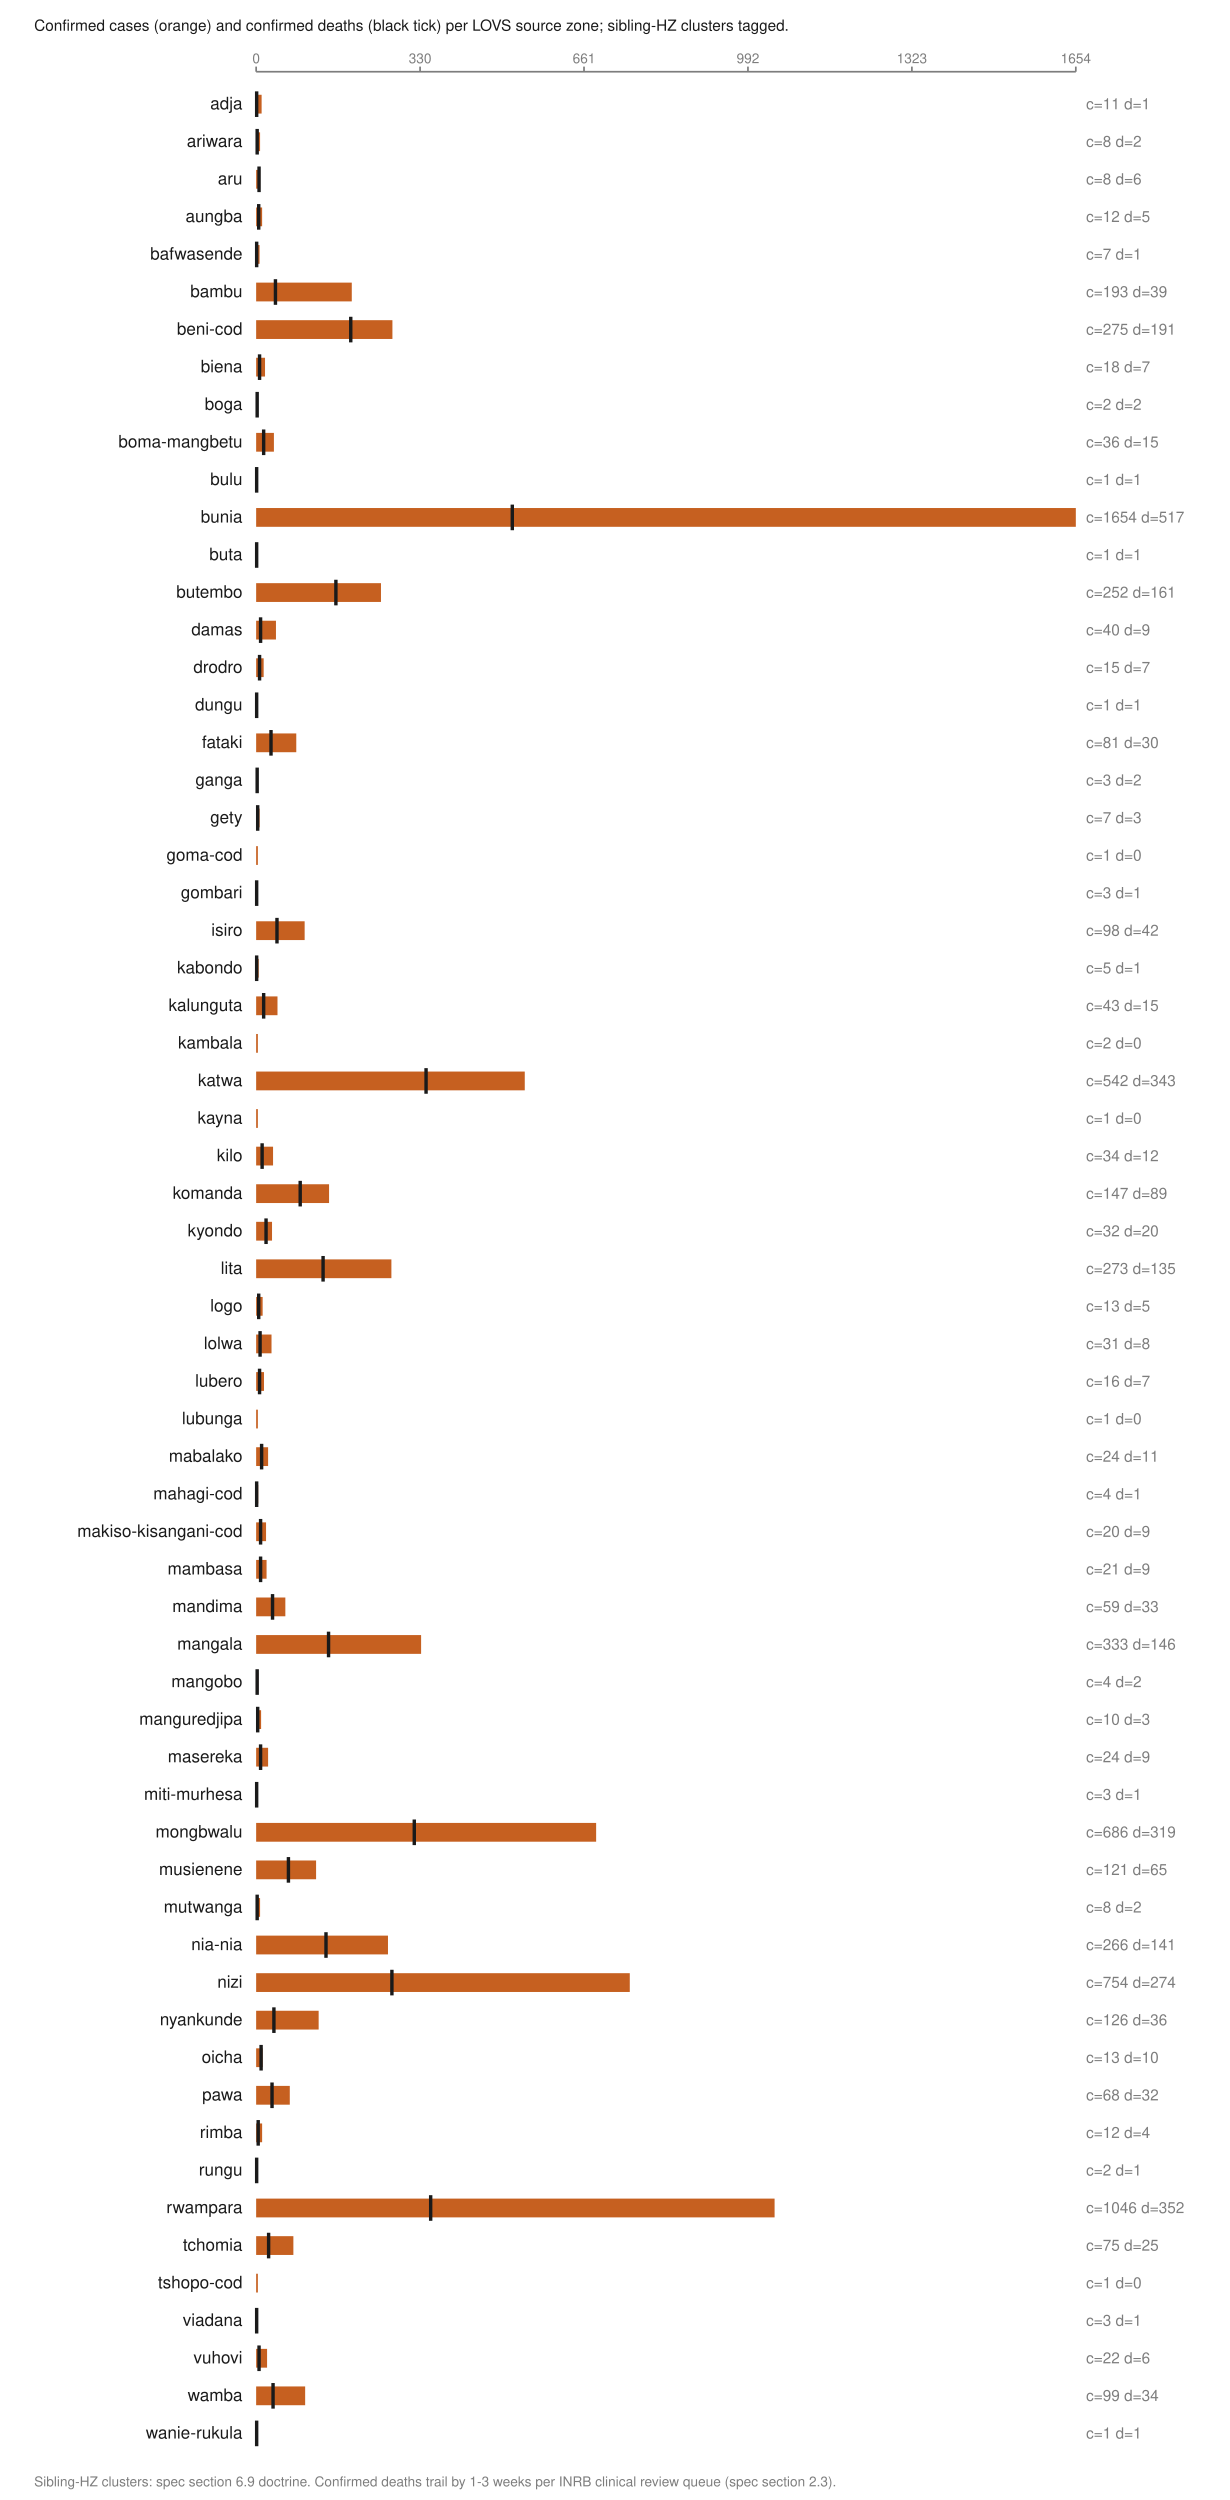
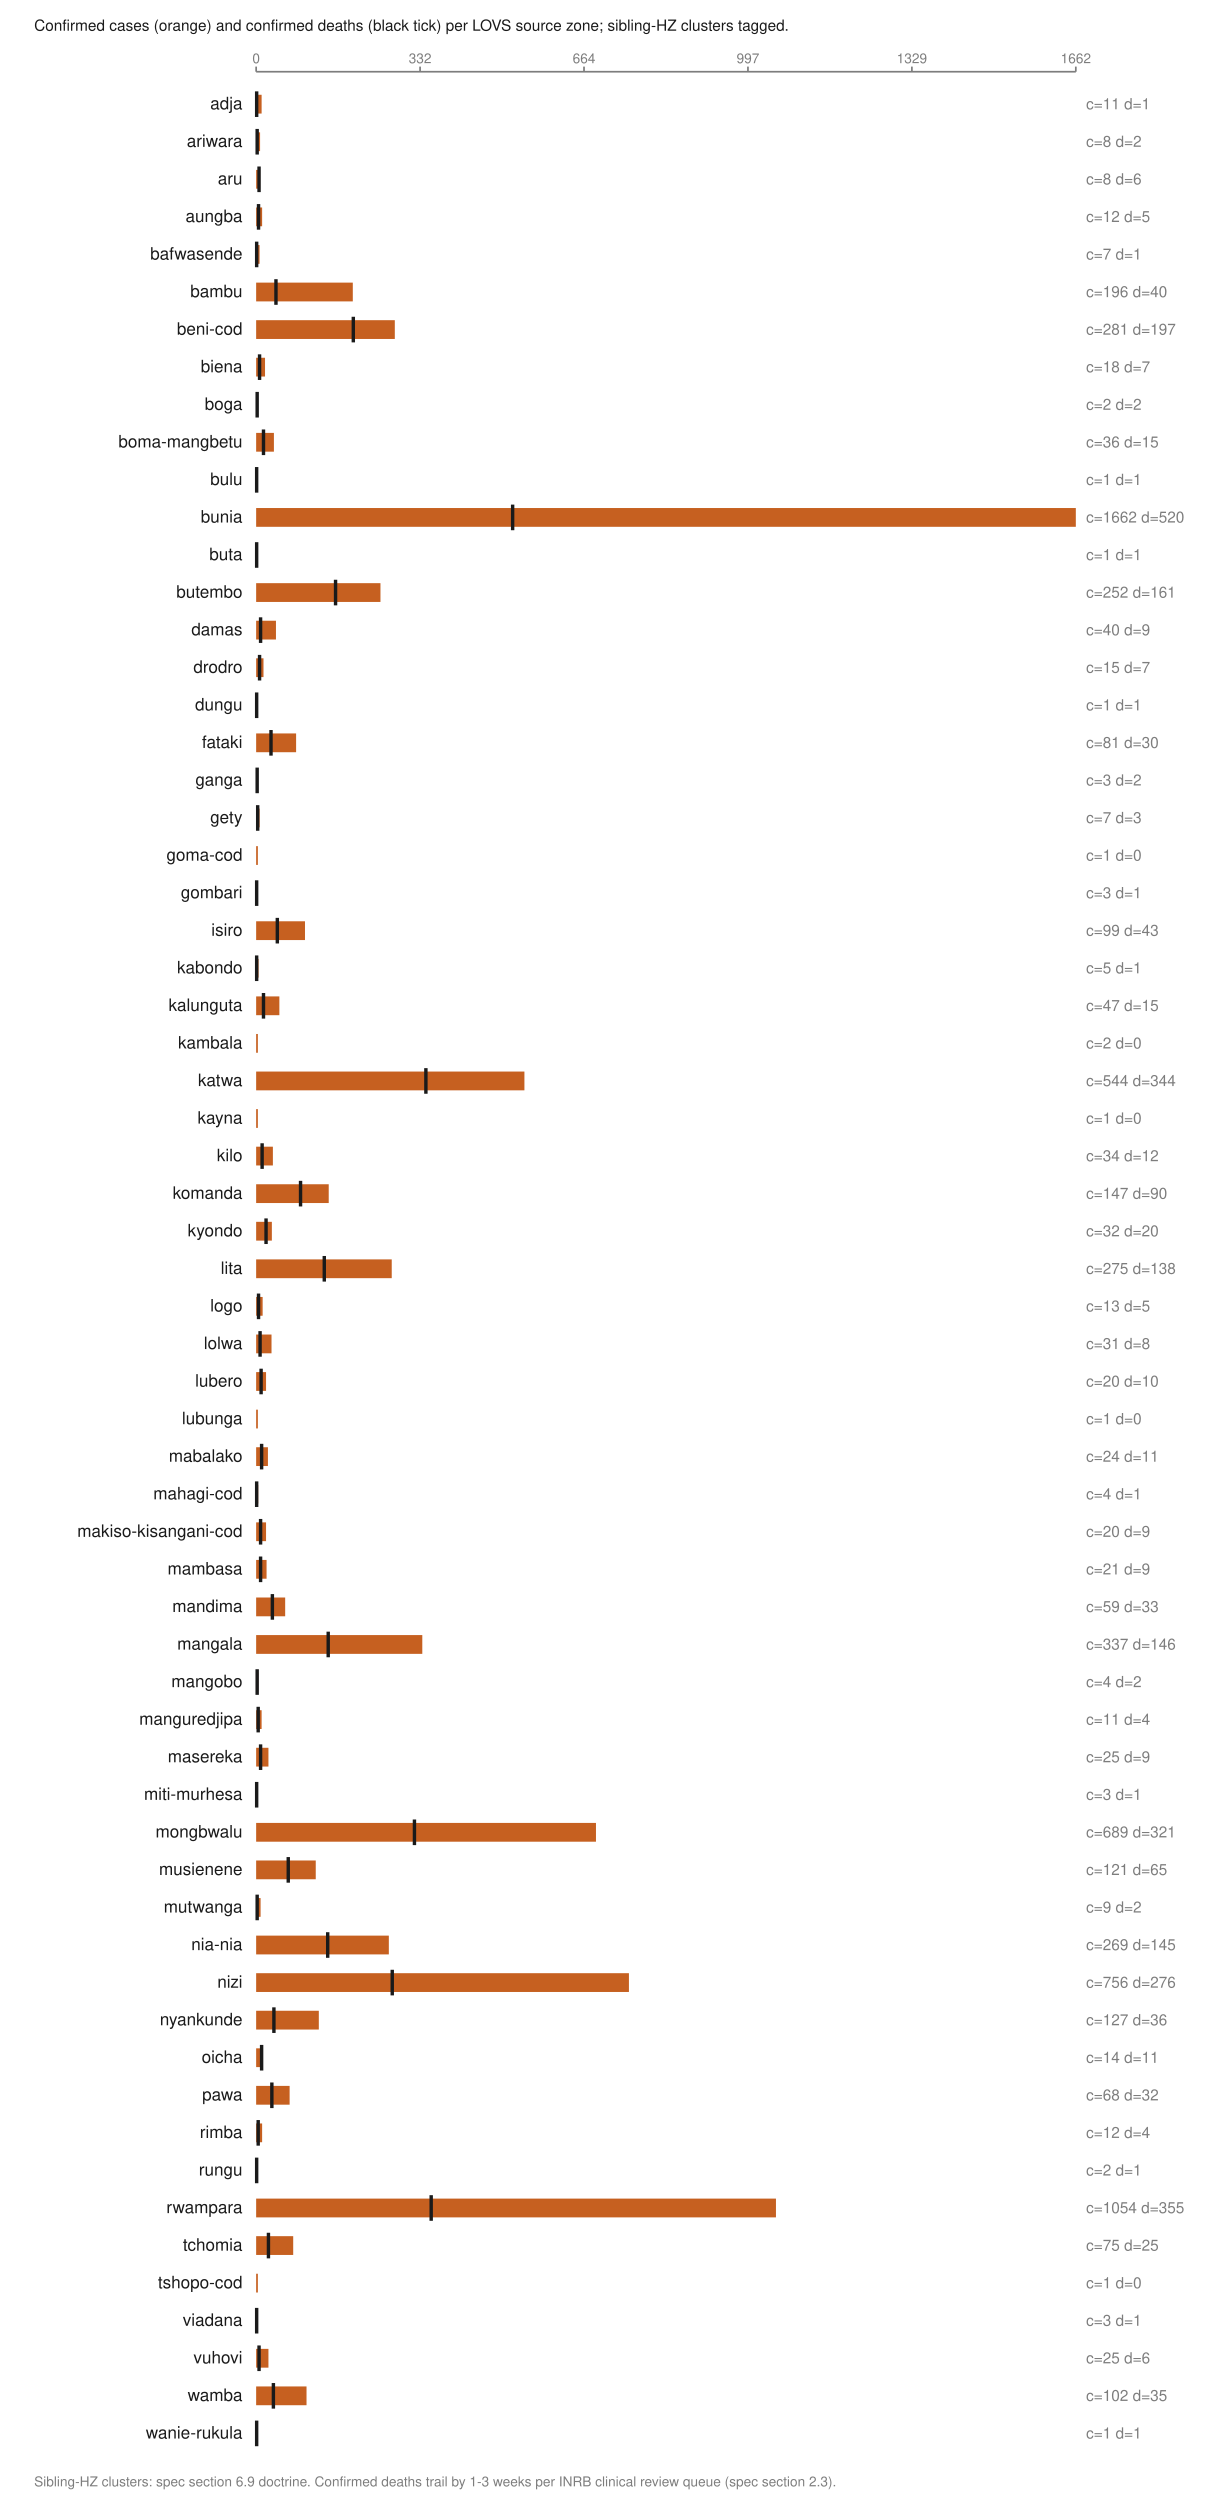
<svg xmlns="http://www.w3.org/2000/svg" viewBox="0 0 720 1464" width="720" height="1464" role="img" aria-labelledby="t">
  <text x="20.0" y="18.0" font-family="Helvetica,Arial,sans-serif" font-size="9" fill="#1a1a1a" font-weight="normal" text-anchor="start">Confirmed cases (orange) and confirmed deaths (black tick) per LOVS source zone; sibling-HZ clusters tagged.</text>
  <line x1="150.0" y1="42.0" x2="630.0" y2="42.0" stroke="#7d7d7d" stroke-width="1" />
  <line x1="150.0" y1="39.0" x2="150.0" y2="42.0" stroke="#7d7d7d" stroke-width="1" />
  <text x="150.0" y="37.0" font-family="Helvetica,Arial,sans-serif" font-size="8" fill="#7d7d7d" font-weight="normal" text-anchor="middle">0</text>
  <line x1="246.0" y1="39.0" x2="246.0" y2="42.0" stroke="#7d7d7d" stroke-width="1" />
-   <text x="246.0" y="37.0" font-family="Helvetica,Arial,sans-serif" font-size="8" fill="#7d7d7d" font-weight="normal" text-anchor="middle">330</text>
+   <text x="246.0" y="37.0" font-family="Helvetica,Arial,sans-serif" font-size="8" fill="#7d7d7d" font-weight="normal" text-anchor="middle">332</text>
  <line x1="342.0" y1="39.0" x2="342.0" y2="42.0" stroke="#7d7d7d" stroke-width="1" />
-   <text x="342.0" y="37.0" font-family="Helvetica,Arial,sans-serif" font-size="8" fill="#7d7d7d" font-weight="normal" text-anchor="middle">661</text>
+   <text x="342.0" y="37.0" font-family="Helvetica,Arial,sans-serif" font-size="8" fill="#7d7d7d" font-weight="normal" text-anchor="middle">664</text>
  <line x1="438.0" y1="39.0" x2="438.0" y2="42.0" stroke="#7d7d7d" stroke-width="1" />
-   <text x="438.0" y="37.0" font-family="Helvetica,Arial,sans-serif" font-size="8" fill="#7d7d7d" font-weight="normal" text-anchor="middle">992</text>
+   <text x="438.0" y="37.0" font-family="Helvetica,Arial,sans-serif" font-size="8" fill="#7d7d7d" font-weight="normal" text-anchor="middle">997</text>
  <line x1="534.0" y1="39.0" x2="534.0" y2="42.0" stroke="#7d7d7d" stroke-width="1" />
-   <text x="534.0" y="37.0" font-family="Helvetica,Arial,sans-serif" font-size="8" fill="#7d7d7d" font-weight="normal" text-anchor="middle">1323</text>
+   <text x="534.0" y="37.0" font-family="Helvetica,Arial,sans-serif" font-size="8" fill="#7d7d7d" font-weight="normal" text-anchor="middle">1329</text>
  <line x1="630.0" y1="39.0" x2="630.0" y2="42.0" stroke="#7d7d7d" stroke-width="1" />
-   <text x="630.0" y="37.0" font-family="Helvetica,Arial,sans-serif" font-size="8" fill="#7d7d7d" font-weight="normal" text-anchor="middle">1654</text>
+   <text x="630.0" y="37.0" font-family="Helvetica,Arial,sans-serif" font-size="8" fill="#7d7d7d" font-weight="normal" text-anchor="middle">1662</text>
  <text x="142.0" y="64.0" font-family="Helvetica,Arial,sans-serif" font-size="10" fill="#1a1a1a" font-weight="normal" text-anchor="end">adja</text>
  <rect x="150.0" y="55.5" width="3.2" height="11.0" fill="#c66020" />
  <line x1="150.3" y1="53.5" x2="150.3" y2="68.5" stroke="#1a1a1a" stroke-width="2" />
  <text x="636.0" y="64.0" font-family="Helvetica,Arial,sans-serif" font-size="9" fill="#7d7d7d" font-weight="normal" text-anchor="start">c=11 d=1</text>
  <text x="142.0" y="86.0" font-family="Helvetica,Arial,sans-serif" font-size="10" fill="#1a1a1a" font-weight="normal" text-anchor="end">ariwara</text>
  <rect x="150.0" y="77.5" width="2.3" height="11.0" fill="#c66020" />
  <line x1="150.6" y1="75.5" x2="150.6" y2="90.5" stroke="#1a1a1a" stroke-width="2" />
  <text x="636.0" y="86.0" font-family="Helvetica,Arial,sans-serif" font-size="9" fill="#7d7d7d" font-weight="normal" text-anchor="start">c=8 d=2</text>
  <text x="142.0" y="108.0" font-family="Helvetica,Arial,sans-serif" font-size="10" fill="#1a1a1a" font-weight="normal" text-anchor="end">aru</text>
  <rect x="150.0" y="99.5" width="2.3" height="11.0" fill="#c66020" />
  <line x1="151.7" y1="97.5" x2="151.7" y2="112.5" stroke="#1a1a1a" stroke-width="2" />
  <text x="636.0" y="108.0" font-family="Helvetica,Arial,sans-serif" font-size="9" fill="#7d7d7d" font-weight="normal" text-anchor="start">c=8 d=6</text>
  <text x="142.0" y="130.0" font-family="Helvetica,Arial,sans-serif" font-size="10" fill="#1a1a1a" font-weight="normal" text-anchor="end">aungba</text>
  <rect x="150.0" y="121.5" width="3.5" height="11.0" fill="#c66020" />
-   <line x1="151.5" y1="119.5" x2="151.5" y2="134.5" stroke="#1a1a1a" stroke-width="2" />
+   <line x1="151.4" y1="119.5" x2="151.4" y2="134.5" stroke="#1a1a1a" stroke-width="2" />
  <text x="636.0" y="130.0" font-family="Helvetica,Arial,sans-serif" font-size="9" fill="#7d7d7d" font-weight="normal" text-anchor="start">c=12 d=5</text>
  <text x="142.0" y="152.0" font-family="Helvetica,Arial,sans-serif" font-size="10" fill="#1a1a1a" font-weight="normal" text-anchor="end">bafwasende</text>
  <rect x="150.0" y="143.5" width="2.0" height="11.0" fill="#c66020" />
  <line x1="150.3" y1="141.5" x2="150.3" y2="156.5" stroke="#1a1a1a" stroke-width="2" />
  <text x="636.0" y="152.0" font-family="Helvetica,Arial,sans-serif" font-size="9" fill="#7d7d7d" font-weight="normal" text-anchor="start">c=7 d=1</text>
  <text x="142.0" y="174.0" font-family="Helvetica,Arial,sans-serif" font-size="10" fill="#1a1a1a" font-weight="normal" text-anchor="end">bambu</text>
-   <rect x="150.0" y="165.5" width="56.0" height="11.0" fill="#c66020" />
-   <line x1="161.3" y1="163.5" x2="161.3" y2="178.5" stroke="#1a1a1a" stroke-width="2" />
-   <text x="636.0" y="174.0" font-family="Helvetica,Arial,sans-serif" font-size="9" fill="#7d7d7d" font-weight="normal" text-anchor="start">c=193 d=39</text>
+   <rect x="150.0" y="165.5" width="56.6" height="11.0" fill="#c66020" />
+   <line x1="161.6" y1="163.5" x2="161.6" y2="178.5" stroke="#1a1a1a" stroke-width="2" />
+   <text x="636.0" y="174.0" font-family="Helvetica,Arial,sans-serif" font-size="9" fill="#7d7d7d" font-weight="normal" text-anchor="start">c=196 d=40</text>
  <text x="142.0" y="196.0" font-family="Helvetica,Arial,sans-serif" font-size="10" fill="#1a1a1a" font-weight="normal" text-anchor="end">beni-cod</text>
-   <rect x="150.0" y="187.5" width="79.8" height="11.0" fill="#c66020" />
-   <line x1="205.4" y1="185.5" x2="205.4" y2="200.5" stroke="#1a1a1a" stroke-width="2" />
-   <text x="636.0" y="196.0" font-family="Helvetica,Arial,sans-serif" font-size="9" fill="#7d7d7d" font-weight="normal" text-anchor="start">c=275 d=191</text>
+   <rect x="150.0" y="187.5" width="81.2" height="11.0" fill="#c66020" />
+   <line x1="206.9" y1="185.5" x2="206.9" y2="200.5" stroke="#1a1a1a" stroke-width="2" />
+   <text x="636.0" y="196.0" font-family="Helvetica,Arial,sans-serif" font-size="9" fill="#7d7d7d" font-weight="normal" text-anchor="start">c=281 d=197</text>
  <text x="142.0" y="218.0" font-family="Helvetica,Arial,sans-serif" font-size="10" fill="#1a1a1a" font-weight="normal" text-anchor="end">biena</text>
  <rect x="150.0" y="209.5" width="5.2" height="11.0" fill="#c66020" />
  <line x1="152.0" y1="207.5" x2="152.0" y2="222.5" stroke="#1a1a1a" stroke-width="2" />
  <text x="636.0" y="218.0" font-family="Helvetica,Arial,sans-serif" font-size="9" fill="#7d7d7d" font-weight="normal" text-anchor="start">c=18 d=7</text>
  <text x="142.0" y="240.0" font-family="Helvetica,Arial,sans-serif" font-size="10" fill="#1a1a1a" font-weight="normal" text-anchor="end">boga</text>
  <rect x="150.0" y="231.5" width="1.0" height="11.0" fill="#c66020" />
  <line x1="150.6" y1="229.5" x2="150.6" y2="244.5" stroke="#1a1a1a" stroke-width="2" />
  <text x="636.0" y="240.0" font-family="Helvetica,Arial,sans-serif" font-size="9" fill="#7d7d7d" font-weight="normal" text-anchor="start">c=2 d=2</text>
  <text x="142.0" y="262.0" font-family="Helvetica,Arial,sans-serif" font-size="10" fill="#1a1a1a" font-weight="normal" text-anchor="end">boma-mangbetu</text>
  <rect x="150.0" y="253.5" width="10.4" height="11.0" fill="#c66020" />
-   <line x1="154.4" y1="251.5" x2="154.4" y2="266.5" stroke="#1a1a1a" stroke-width="2" />
+   <line x1="154.3" y1="251.5" x2="154.3" y2="266.5" stroke="#1a1a1a" stroke-width="2" />
  <text x="636.0" y="262.0" font-family="Helvetica,Arial,sans-serif" font-size="9" fill="#7d7d7d" font-weight="normal" text-anchor="start">c=36 d=15</text>
  <text x="142.0" y="284.0" font-family="Helvetica,Arial,sans-serif" font-size="10" fill="#1a1a1a" font-weight="normal" text-anchor="end">bulu</text>
  <rect x="150.0" y="275.5" width="1.0" height="11.0" fill="#c66020" />
  <line x1="150.3" y1="273.5" x2="150.3" y2="288.5" stroke="#1a1a1a" stroke-width="2" />
  <text x="636.0" y="284.0" font-family="Helvetica,Arial,sans-serif" font-size="9" fill="#7d7d7d" font-weight="normal" text-anchor="start">c=1 d=1</text>
  <text x="142.0" y="306.0" font-family="Helvetica,Arial,sans-serif" font-size="10" fill="#1a1a1a" font-weight="normal" text-anchor="end">bunia</text>
  <rect x="150.0" y="297.5" width="480.0" height="11.0" fill="#c66020" />
-   <line x1="300.0" y1="295.5" x2="300.0" y2="310.5" stroke="#1a1a1a" stroke-width="2" />
-   <text x="636.0" y="306.0" font-family="Helvetica,Arial,sans-serif" font-size="9" fill="#7d7d7d" font-weight="normal" text-anchor="start">c=1654 d=517</text>
+   <line x1="300.2" y1="295.5" x2="300.2" y2="310.5" stroke="#1a1a1a" stroke-width="2" />
+   <text x="636.0" y="306.0" font-family="Helvetica,Arial,sans-serif" font-size="9" fill="#7d7d7d" font-weight="normal" text-anchor="start">c=1662 d=520</text>
  <text x="142.0" y="328.0" font-family="Helvetica,Arial,sans-serif" font-size="10" fill="#1a1a1a" font-weight="normal" text-anchor="end">buta</text>
  <rect x="150.0" y="319.5" width="1.0" height="11.0" fill="#c66020" />
  <line x1="150.3" y1="317.5" x2="150.3" y2="332.5" stroke="#1a1a1a" stroke-width="2" />
  <text x="636.0" y="328.0" font-family="Helvetica,Arial,sans-serif" font-size="9" fill="#7d7d7d" font-weight="normal" text-anchor="start">c=1 d=1</text>
  <text x="142.0" y="350.0" font-family="Helvetica,Arial,sans-serif" font-size="10" fill="#1a1a1a" font-weight="normal" text-anchor="end">butembo</text>
-   <rect x="150.0" y="341.5" width="73.1" height="11.0" fill="#c66020" />
-   <line x1="196.7" y1="339.5" x2="196.7" y2="354.5" stroke="#1a1a1a" stroke-width="2" />
+   <rect x="150.0" y="341.5" width="72.8" height="11.0" fill="#c66020" />
+   <line x1="196.5" y1="339.5" x2="196.5" y2="354.5" stroke="#1a1a1a" stroke-width="2" />
  <text x="636.0" y="350.0" font-family="Helvetica,Arial,sans-serif" font-size="9" fill="#7d7d7d" font-weight="normal" text-anchor="start">c=252 d=161</text>
  <text x="142.0" y="372.0" font-family="Helvetica,Arial,sans-serif" font-size="10" fill="#1a1a1a" font-weight="normal" text-anchor="end">damas</text>
  <rect x="150.0" y="363.5" width="11.6" height="11.0" fill="#c66020" />
  <line x1="152.6" y1="361.5" x2="152.6" y2="376.5" stroke="#1a1a1a" stroke-width="2" />
  <text x="636.0" y="372.0" font-family="Helvetica,Arial,sans-serif" font-size="9" fill="#7d7d7d" font-weight="normal" text-anchor="start">c=40 d=9</text>
  <text x="142.0" y="394.0" font-family="Helvetica,Arial,sans-serif" font-size="10" fill="#1a1a1a" font-weight="normal" text-anchor="end">drodro</text>
-   <rect x="150.0" y="385.5" width="4.4" height="11.0" fill="#c66020" />
+   <rect x="150.0" y="385.5" width="4.3" height="11.0" fill="#c66020" />
  <line x1="152.0" y1="383.5" x2="152.0" y2="398.5" stroke="#1a1a1a" stroke-width="2" />
  <text x="636.0" y="394.0" font-family="Helvetica,Arial,sans-serif" font-size="9" fill="#7d7d7d" font-weight="normal" text-anchor="start">c=15 d=7</text>
  <text x="142.0" y="416.0" font-family="Helvetica,Arial,sans-serif" font-size="10" fill="#1a1a1a" font-weight="normal" text-anchor="end">dungu</text>
  <rect x="150.0" y="407.5" width="1.0" height="11.0" fill="#c66020" />
  <line x1="150.3" y1="405.5" x2="150.3" y2="420.5" stroke="#1a1a1a" stroke-width="2" />
  <text x="636.0" y="416.0" font-family="Helvetica,Arial,sans-serif" font-size="9" fill="#7d7d7d" font-weight="normal" text-anchor="start">c=1 d=1</text>
  <text x="142.0" y="438.0" font-family="Helvetica,Arial,sans-serif" font-size="10" fill="#1a1a1a" font-weight="normal" text-anchor="end">fataki</text>
-   <rect x="150.0" y="429.5" width="23.5" height="11.0" fill="#c66020" />
+   <rect x="150.0" y="429.5" width="23.4" height="11.0" fill="#c66020" />
  <line x1="158.7" y1="427.5" x2="158.7" y2="442.5" stroke="#1a1a1a" stroke-width="2" />
  <text x="636.0" y="438.0" font-family="Helvetica,Arial,sans-serif" font-size="9" fill="#7d7d7d" font-weight="normal" text-anchor="start">c=81 d=30</text>
  <text x="142.0" y="460.0" font-family="Helvetica,Arial,sans-serif" font-size="10" fill="#1a1a1a" font-weight="normal" text-anchor="end">ganga</text>
  <rect x="150.0" y="451.5" width="1.0" height="11.0" fill="#c66020" />
  <line x1="150.6" y1="449.5" x2="150.6" y2="464.5" stroke="#1a1a1a" stroke-width="2" />
  <text x="636.0" y="460.0" font-family="Helvetica,Arial,sans-serif" font-size="9" fill="#7d7d7d" font-weight="normal" text-anchor="start">c=3 d=2</text>
  <text x="142.0" y="482.0" font-family="Helvetica,Arial,sans-serif" font-size="10" fill="#1a1a1a" font-weight="normal" text-anchor="end">gety</text>
  <rect x="150.0" y="473.5" width="2.0" height="11.0" fill="#c66020" />
  <line x1="150.9" y1="471.5" x2="150.9" y2="486.5" stroke="#1a1a1a" stroke-width="2" />
  <text x="636.0" y="482.0" font-family="Helvetica,Arial,sans-serif" font-size="9" fill="#7d7d7d" font-weight="normal" text-anchor="start">c=7 d=3</text>
  <text x="142.0" y="504.0" font-family="Helvetica,Arial,sans-serif" font-size="10" fill="#1a1a1a" font-weight="normal" text-anchor="end">goma-cod</text>
  <rect x="150.0" y="495.5" width="1.0" height="11.0" fill="#c66020" />
  <text x="636.0" y="504.0" font-family="Helvetica,Arial,sans-serif" font-size="9" fill="#7d7d7d" font-weight="normal" text-anchor="start">c=1 d=0</text>
  <text x="142.0" y="526.0" font-family="Helvetica,Arial,sans-serif" font-size="10" fill="#1a1a1a" font-weight="normal" text-anchor="end">gombari</text>
  <rect x="150.0" y="517.5" width="1.0" height="11.0" fill="#c66020" />
  <line x1="150.3" y1="515.5" x2="150.3" y2="530.5" stroke="#1a1a1a" stroke-width="2" />
  <text x="636.0" y="526.0" font-family="Helvetica,Arial,sans-serif" font-size="9" fill="#7d7d7d" font-weight="normal" text-anchor="start">c=3 d=1</text>
  <text x="142.0" y="548.0" font-family="Helvetica,Arial,sans-serif" font-size="10" fill="#1a1a1a" font-weight="normal" text-anchor="end">isiro</text>
-   <rect x="150.0" y="539.5" width="28.4" height="11.0" fill="#c66020" />
-   <line x1="162.2" y1="537.5" x2="162.2" y2="552.5" stroke="#1a1a1a" stroke-width="2" />
-   <text x="636.0" y="548.0" font-family="Helvetica,Arial,sans-serif" font-size="9" fill="#7d7d7d" font-weight="normal" text-anchor="start">c=98 d=42</text>
+   <rect x="150.0" y="539.5" width="28.6" height="11.0" fill="#c66020" />
+   <line x1="162.4" y1="537.5" x2="162.4" y2="552.5" stroke="#1a1a1a" stroke-width="2" />
+   <text x="636.0" y="548.0" font-family="Helvetica,Arial,sans-serif" font-size="9" fill="#7d7d7d" font-weight="normal" text-anchor="start">c=99 d=43</text>
  <text x="142.0" y="570.0" font-family="Helvetica,Arial,sans-serif" font-size="10" fill="#1a1a1a" font-weight="normal" text-anchor="end">kabondo</text>
-   <rect x="150.0" y="561.5" width="1.5" height="11.0" fill="#c66020" />
+   <rect x="150.0" y="561.5" width="1.4" height="11.0" fill="#c66020" />
  <line x1="150.3" y1="559.5" x2="150.3" y2="574.5" stroke="#1a1a1a" stroke-width="2" />
  <text x="636.0" y="570.0" font-family="Helvetica,Arial,sans-serif" font-size="9" fill="#7d7d7d" font-weight="normal" text-anchor="start">c=5 d=1</text>
  <text x="142.0" y="592.0" font-family="Helvetica,Arial,sans-serif" font-size="10" fill="#1a1a1a" font-weight="normal" text-anchor="end">kalunguta</text>
-   <rect x="150.0" y="583.5" width="12.5" height="11.0" fill="#c66020" />
-   <line x1="154.4" y1="581.5" x2="154.4" y2="596.5" stroke="#1a1a1a" stroke-width="2" />
-   <text x="636.0" y="592.0" font-family="Helvetica,Arial,sans-serif" font-size="9" fill="#7d7d7d" font-weight="normal" text-anchor="start">c=43 d=15</text>
+   <rect x="150.0" y="583.5" width="13.6" height="11.0" fill="#c66020" />
+   <line x1="154.3" y1="581.5" x2="154.3" y2="596.5" stroke="#1a1a1a" stroke-width="2" />
+   <text x="636.0" y="592.0" font-family="Helvetica,Arial,sans-serif" font-size="9" fill="#7d7d7d" font-weight="normal" text-anchor="start">c=47 d=15</text>
  <text x="142.0" y="614.0" font-family="Helvetica,Arial,sans-serif" font-size="10" fill="#1a1a1a" font-weight="normal" text-anchor="end">kambala</text>
  <rect x="150.0" y="605.5" width="1.0" height="11.0" fill="#c66020" />
  <text x="636.0" y="614.0" font-family="Helvetica,Arial,sans-serif" font-size="9" fill="#7d7d7d" font-weight="normal" text-anchor="start">c=2 d=0</text>
  <text x="142.0" y="636.0" font-family="Helvetica,Arial,sans-serif" font-size="10" fill="#1a1a1a" font-weight="normal" text-anchor="end">katwa</text>
-   <rect x="150.0" y="627.5" width="157.3" height="11.0" fill="#c66020" />
-   <line x1="249.5" y1="625.5" x2="249.5" y2="640.5" stroke="#1a1a1a" stroke-width="2" />
-   <text x="636.0" y="636.0" font-family="Helvetica,Arial,sans-serif" font-size="9" fill="#7d7d7d" font-weight="normal" text-anchor="start">c=542 d=343</text>
+   <rect x="150.0" y="627.5" width="157.1" height="11.0" fill="#c66020" />
+   <line x1="249.4" y1="625.5" x2="249.4" y2="640.5" stroke="#1a1a1a" stroke-width="2" />
+   <text x="636.0" y="636.0" font-family="Helvetica,Arial,sans-serif" font-size="9" fill="#7d7d7d" font-weight="normal" text-anchor="start">c=544 d=344</text>
  <text x="142.0" y="658.0" font-family="Helvetica,Arial,sans-serif" font-size="10" fill="#1a1a1a" font-weight="normal" text-anchor="end">kayna</text>
  <rect x="150.0" y="649.5" width="1.0" height="11.0" fill="#c66020" />
  <text x="636.0" y="658.0" font-family="Helvetica,Arial,sans-serif" font-size="9" fill="#7d7d7d" font-weight="normal" text-anchor="start">c=1 d=0</text>
  <text x="142.0" y="680.0" font-family="Helvetica,Arial,sans-serif" font-size="10" fill="#1a1a1a" font-weight="normal" text-anchor="end">kilo</text>
-   <rect x="150.0" y="671.5" width="9.9" height="11.0" fill="#c66020" />
+   <rect x="150.0" y="671.5" width="9.8" height="11.0" fill="#c66020" />
  <line x1="153.5" y1="669.5" x2="153.5" y2="684.5" stroke="#1a1a1a" stroke-width="2" />
  <text x="636.0" y="680.0" font-family="Helvetica,Arial,sans-serif" font-size="9" fill="#7d7d7d" font-weight="normal" text-anchor="start">c=34 d=12</text>
  <text x="142.0" y="702.0" font-family="Helvetica,Arial,sans-serif" font-size="10" fill="#1a1a1a" font-weight="normal" text-anchor="end">komanda</text>
-   <rect x="150.0" y="693.5" width="42.7" height="11.0" fill="#c66020" />
-   <line x1="175.8" y1="691.5" x2="175.8" y2="706.5" stroke="#1a1a1a" stroke-width="2" />
-   <text x="636.0" y="702.0" font-family="Helvetica,Arial,sans-serif" font-size="9" fill="#7d7d7d" font-weight="normal" text-anchor="start">c=147 d=89</text>
+   <rect x="150.0" y="693.5" width="42.5" height="11.0" fill="#c66020" />
+   <line x1="176.0" y1="691.5" x2="176.0" y2="706.5" stroke="#1a1a1a" stroke-width="2" />
+   <text x="636.0" y="702.0" font-family="Helvetica,Arial,sans-serif" font-size="9" fill="#7d7d7d" font-weight="normal" text-anchor="start">c=147 d=90</text>
  <text x="142.0" y="724.0" font-family="Helvetica,Arial,sans-serif" font-size="10" fill="#1a1a1a" font-weight="normal" text-anchor="end">kyondo</text>
-   <rect x="150.0" y="715.5" width="9.3" height="11.0" fill="#c66020" />
+   <rect x="150.0" y="715.5" width="9.2" height="11.0" fill="#c66020" />
  <line x1="155.8" y1="713.5" x2="155.8" y2="728.5" stroke="#1a1a1a" stroke-width="2" />
  <text x="636.0" y="724.0" font-family="Helvetica,Arial,sans-serif" font-size="9" fill="#7d7d7d" font-weight="normal" text-anchor="start">c=32 d=20</text>
  <text x="142.0" y="746.0" font-family="Helvetica,Arial,sans-serif" font-size="10" fill="#1a1a1a" font-weight="normal" text-anchor="end">lita</text>
-   <rect x="150.0" y="737.5" width="79.2" height="11.0" fill="#c66020" />
-   <line x1="189.2" y1="735.5" x2="189.2" y2="750.5" stroke="#1a1a1a" stroke-width="2" />
-   <text x="636.0" y="746.0" font-family="Helvetica,Arial,sans-serif" font-size="9" fill="#7d7d7d" font-weight="normal" text-anchor="start">c=273 d=135</text>
+   <rect x="150.0" y="737.5" width="79.4" height="11.0" fill="#c66020" />
+   <line x1="189.9" y1="735.5" x2="189.9" y2="750.5" stroke="#1a1a1a" stroke-width="2" />
+   <text x="636.0" y="746.0" font-family="Helvetica,Arial,sans-serif" font-size="9" fill="#7d7d7d" font-weight="normal" text-anchor="start">c=275 d=138</text>
  <text x="142.0" y="768.0" font-family="Helvetica,Arial,sans-serif" font-size="10" fill="#1a1a1a" font-weight="normal" text-anchor="end">logo</text>
  <rect x="150.0" y="759.5" width="3.8" height="11.0" fill="#c66020" />
-   <line x1="151.5" y1="757.5" x2="151.5" y2="772.5" stroke="#1a1a1a" stroke-width="2" />
+   <line x1="151.4" y1="757.5" x2="151.4" y2="772.5" stroke="#1a1a1a" stroke-width="2" />
  <text x="636.0" y="768.0" font-family="Helvetica,Arial,sans-serif" font-size="9" fill="#7d7d7d" font-weight="normal" text-anchor="start">c=13 d=5</text>
  <text x="142.0" y="790.0" font-family="Helvetica,Arial,sans-serif" font-size="10" fill="#1a1a1a" font-weight="normal" text-anchor="end">lolwa</text>
  <rect x="150.0" y="781.5" width="9.0" height="11.0" fill="#c66020" />
  <line x1="152.3" y1="779.5" x2="152.3" y2="794.5" stroke="#1a1a1a" stroke-width="2" />
  <text x="636.0" y="790.0" font-family="Helvetica,Arial,sans-serif" font-size="9" fill="#7d7d7d" font-weight="normal" text-anchor="start">c=31 d=8</text>
  <text x="142.0" y="812.0" font-family="Helvetica,Arial,sans-serif" font-size="10" fill="#1a1a1a" font-weight="normal" text-anchor="end">lubero</text>
-   <rect x="150.0" y="803.5" width="4.6" height="11.0" fill="#c66020" />
-   <line x1="152.0" y1="801.5" x2="152.0" y2="816.5" stroke="#1a1a1a" stroke-width="2" />
-   <text x="636.0" y="812.0" font-family="Helvetica,Arial,sans-serif" font-size="9" fill="#7d7d7d" font-weight="normal" text-anchor="start">c=16 d=7</text>
+   <rect x="150.0" y="803.5" width="5.8" height="11.0" fill="#c66020" />
+   <line x1="152.9" y1="801.5" x2="152.9" y2="816.5" stroke="#1a1a1a" stroke-width="2" />
+   <text x="636.0" y="812.0" font-family="Helvetica,Arial,sans-serif" font-size="9" fill="#7d7d7d" font-weight="normal" text-anchor="start">c=20 d=10</text>
  <text x="142.0" y="834.0" font-family="Helvetica,Arial,sans-serif" font-size="10" fill="#1a1a1a" font-weight="normal" text-anchor="end">lubunga</text>
  <rect x="150.0" y="825.5" width="1.0" height="11.0" fill="#c66020" />
  <text x="636.0" y="834.0" font-family="Helvetica,Arial,sans-serif" font-size="9" fill="#7d7d7d" font-weight="normal" text-anchor="start">c=1 d=0</text>
  <text x="142.0" y="856.0" font-family="Helvetica,Arial,sans-serif" font-size="10" fill="#1a1a1a" font-weight="normal" text-anchor="end">mabalako</text>
-   <rect x="150.0" y="847.5" width="7.0" height="11.0" fill="#c66020" />
+   <rect x="150.0" y="847.5" width="6.9" height="11.0" fill="#c66020" />
  <line x1="153.2" y1="845.5" x2="153.2" y2="860.5" stroke="#1a1a1a" stroke-width="2" />
  <text x="636.0" y="856.0" font-family="Helvetica,Arial,sans-serif" font-size="9" fill="#7d7d7d" font-weight="normal" text-anchor="start">c=24 d=11</text>
  <text x="142.0" y="878.0" font-family="Helvetica,Arial,sans-serif" font-size="10" fill="#1a1a1a" font-weight="normal" text-anchor="end">mahagi-cod</text>
  <rect x="150.0" y="869.5" width="1.2" height="11.0" fill="#c66020" />
  <line x1="150.3" y1="867.5" x2="150.3" y2="882.5" stroke="#1a1a1a" stroke-width="2" />
  <text x="636.0" y="878.0" font-family="Helvetica,Arial,sans-serif" font-size="9" fill="#7d7d7d" font-weight="normal" text-anchor="start">c=4 d=1</text>
  <text x="142.0" y="900.0" font-family="Helvetica,Arial,sans-serif" font-size="10" fill="#1a1a1a" font-weight="normal" text-anchor="end">makiso-kisangani-cod</text>
  <rect x="150.0" y="891.5" width="5.8" height="11.0" fill="#c66020" />
  <line x1="152.6" y1="889.5" x2="152.6" y2="904.5" stroke="#1a1a1a" stroke-width="2" />
  <text x="636.0" y="900.0" font-family="Helvetica,Arial,sans-serif" font-size="9" fill="#7d7d7d" font-weight="normal" text-anchor="start">c=20 d=9</text>
  <text x="142.0" y="922.0" font-family="Helvetica,Arial,sans-serif" font-size="10" fill="#1a1a1a" font-weight="normal" text-anchor="end">mambasa</text>
  <rect x="150.0" y="913.5" width="6.1" height="11.0" fill="#c66020" />
  <line x1="152.6" y1="911.5" x2="152.6" y2="926.5" stroke="#1a1a1a" stroke-width="2" />
  <text x="636.0" y="922.0" font-family="Helvetica,Arial,sans-serif" font-size="9" fill="#7d7d7d" font-weight="normal" text-anchor="start">c=21 d=9</text>
  <text x="142.0" y="944.0" font-family="Helvetica,Arial,sans-serif" font-size="10" fill="#1a1a1a" font-weight="normal" text-anchor="end">mandima</text>
-   <rect x="150.0" y="935.5" width="17.1" height="11.0" fill="#c66020" />
-   <line x1="159.6" y1="933.5" x2="159.6" y2="948.5" stroke="#1a1a1a" stroke-width="2" />
+   <rect x="150.0" y="935.5" width="17.0" height="11.0" fill="#c66020" />
+   <line x1="159.5" y1="933.5" x2="159.5" y2="948.5" stroke="#1a1a1a" stroke-width="2" />
  <text x="636.0" y="944.0" font-family="Helvetica,Arial,sans-serif" font-size="9" fill="#7d7d7d" font-weight="normal" text-anchor="start">c=59 d=33</text>
  <text x="142.0" y="966.0" font-family="Helvetica,Arial,sans-serif" font-size="10" fill="#1a1a1a" font-weight="normal" text-anchor="end">mangala</text>
-   <rect x="150.0" y="957.5" width="96.6" height="11.0" fill="#c66020" />
-   <line x1="192.4" y1="955.5" x2="192.4" y2="970.5" stroke="#1a1a1a" stroke-width="2" />
-   <text x="636.0" y="966.0" font-family="Helvetica,Arial,sans-serif" font-size="9" fill="#7d7d7d" font-weight="normal" text-anchor="start">c=333 d=146</text>
+   <rect x="150.0" y="957.5" width="97.3" height="11.0" fill="#c66020" />
+   <line x1="192.2" y1="955.5" x2="192.2" y2="970.5" stroke="#1a1a1a" stroke-width="2" />
+   <text x="636.0" y="966.0" font-family="Helvetica,Arial,sans-serif" font-size="9" fill="#7d7d7d" font-weight="normal" text-anchor="start">c=337 d=146</text>
  <text x="142.0" y="988.0" font-family="Helvetica,Arial,sans-serif" font-size="10" fill="#1a1a1a" font-weight="normal" text-anchor="end">mangobo</text>
  <rect x="150.0" y="979.5" width="1.2" height="11.0" fill="#c66020" />
  <line x1="150.6" y1="977.5" x2="150.6" y2="992.5" stroke="#1a1a1a" stroke-width="2" />
  <text x="636.0" y="988.0" font-family="Helvetica,Arial,sans-serif" font-size="9" fill="#7d7d7d" font-weight="normal" text-anchor="start">c=4 d=2</text>
  <text x="142.0" y="1010.0" font-family="Helvetica,Arial,sans-serif" font-size="10" fill="#1a1a1a" font-weight="normal" text-anchor="end">manguredjipa</text>
-   <rect x="150.0" y="1001.5" width="2.9" height="11.0" fill="#c66020" />
-   <line x1="150.9" y1="999.5" x2="150.9" y2="1014.5" stroke="#1a1a1a" stroke-width="2" />
-   <text x="636.0" y="1010.0" font-family="Helvetica,Arial,sans-serif" font-size="9" fill="#7d7d7d" font-weight="normal" text-anchor="start">c=10 d=3</text>
+   <rect x="150.0" y="1001.5" width="3.2" height="11.0" fill="#c66020" />
+   <line x1="151.2" y1="999.5" x2="151.2" y2="1014.5" stroke="#1a1a1a" stroke-width="2" />
+   <text x="636.0" y="1010.0" font-family="Helvetica,Arial,sans-serif" font-size="9" fill="#7d7d7d" font-weight="normal" text-anchor="start">c=11 d=4</text>
  <text x="142.0" y="1032.0" font-family="Helvetica,Arial,sans-serif" font-size="10" fill="#1a1a1a" font-weight="normal" text-anchor="end">masereka</text>
-   <rect x="150.0" y="1023.5" width="7.0" height="11.0" fill="#c66020" />
+   <rect x="150.0" y="1023.5" width="7.2" height="11.0" fill="#c66020" />
  <line x1="152.6" y1="1021.5" x2="152.6" y2="1036.5" stroke="#1a1a1a" stroke-width="2" />
-   <text x="636.0" y="1032.0" font-family="Helvetica,Arial,sans-serif" font-size="9" fill="#7d7d7d" font-weight="normal" text-anchor="start">c=24 d=9</text>
+   <text x="636.0" y="1032.0" font-family="Helvetica,Arial,sans-serif" font-size="9" fill="#7d7d7d" font-weight="normal" text-anchor="start">c=25 d=9</text>
  <text x="142.0" y="1054.0" font-family="Helvetica,Arial,sans-serif" font-size="10" fill="#1a1a1a" font-weight="normal" text-anchor="end">miti-murhesa</text>
  <rect x="150.0" y="1045.5" width="1.0" height="11.0" fill="#c66020" />
  <line x1="150.3" y1="1043.5" x2="150.3" y2="1058.5" stroke="#1a1a1a" stroke-width="2" />
  <text x="636.0" y="1054.0" font-family="Helvetica,Arial,sans-serif" font-size="9" fill="#7d7d7d" font-weight="normal" text-anchor="start">c=3 d=1</text>
  <text x="142.0" y="1076.0" font-family="Helvetica,Arial,sans-serif" font-size="10" fill="#1a1a1a" font-weight="normal" text-anchor="end">mongbwalu</text>
-   <rect x="150.0" y="1067.5" width="199.1" height="11.0" fill="#c66020" />
-   <line x1="242.6" y1="1065.5" x2="242.6" y2="1080.5" stroke="#1a1a1a" stroke-width="2" />
-   <text x="636.0" y="1076.0" font-family="Helvetica,Arial,sans-serif" font-size="9" fill="#7d7d7d" font-weight="normal" text-anchor="start">c=686 d=319</text>
+   <rect x="150.0" y="1067.5" width="199.0" height="11.0" fill="#c66020" />
+   <line x1="242.7" y1="1065.5" x2="242.7" y2="1080.5" stroke="#1a1a1a" stroke-width="2" />
+   <text x="636.0" y="1076.0" font-family="Helvetica,Arial,sans-serif" font-size="9" fill="#7d7d7d" font-weight="normal" text-anchor="start">c=689 d=321</text>
  <text x="142.0" y="1098.0" font-family="Helvetica,Arial,sans-serif" font-size="10" fill="#1a1a1a" font-weight="normal" text-anchor="end">musienene</text>
-   <rect x="150.0" y="1089.5" width="35.1" height="11.0" fill="#c66020" />
-   <line x1="168.9" y1="1087.5" x2="168.9" y2="1102.5" stroke="#1a1a1a" stroke-width="2" />
+   <rect x="150.0" y="1089.5" width="34.9" height="11.0" fill="#c66020" />
+   <line x1="168.8" y1="1087.5" x2="168.8" y2="1102.5" stroke="#1a1a1a" stroke-width="2" />
  <text x="636.0" y="1098.0" font-family="Helvetica,Arial,sans-serif" font-size="9" fill="#7d7d7d" font-weight="normal" text-anchor="start">c=121 d=65</text>
  <text x="142.0" y="1120.0" font-family="Helvetica,Arial,sans-serif" font-size="10" fill="#1a1a1a" font-weight="normal" text-anchor="end">mutwanga</text>
-   <rect x="150.0" y="1111.5" width="2.3" height="11.0" fill="#c66020" />
+   <rect x="150.0" y="1111.5" width="2.6" height="11.0" fill="#c66020" />
  <line x1="150.6" y1="1109.5" x2="150.6" y2="1124.5" stroke="#1a1a1a" stroke-width="2" />
-   <text x="636.0" y="1120.0" font-family="Helvetica,Arial,sans-serif" font-size="9" fill="#7d7d7d" font-weight="normal" text-anchor="start">c=8 d=2</text>
+   <text x="636.0" y="1120.0" font-family="Helvetica,Arial,sans-serif" font-size="9" fill="#7d7d7d" font-weight="normal" text-anchor="start">c=9 d=2</text>
  <text x="142.0" y="1142.0" font-family="Helvetica,Arial,sans-serif" font-size="10" fill="#1a1a1a" font-weight="normal" text-anchor="end">nia-nia</text>
-   <rect x="150.0" y="1133.5" width="77.2" height="11.0" fill="#c66020" />
-   <line x1="190.9" y1="1131.5" x2="190.9" y2="1146.5" stroke="#1a1a1a" stroke-width="2" />
-   <text x="636.0" y="1142.0" font-family="Helvetica,Arial,sans-serif" font-size="9" fill="#7d7d7d" font-weight="normal" text-anchor="start">c=266 d=141</text>
+   <rect x="150.0" y="1133.5" width="77.7" height="11.0" fill="#c66020" />
+   <line x1="191.9" y1="1131.5" x2="191.9" y2="1146.5" stroke="#1a1a1a" stroke-width="2" />
+   <text x="636.0" y="1142.0" font-family="Helvetica,Arial,sans-serif" font-size="9" fill="#7d7d7d" font-weight="normal" text-anchor="start">c=269 d=145</text>
  <text x="142.0" y="1164.0" font-family="Helvetica,Arial,sans-serif" font-size="10" fill="#1a1a1a" font-weight="normal" text-anchor="end">nizi</text>
-   <rect x="150.0" y="1155.5" width="218.8" height="11.0" fill="#c66020" />
-   <line x1="229.5" y1="1153.5" x2="229.5" y2="1168.5" stroke="#1a1a1a" stroke-width="2" />
-   <text x="636.0" y="1164.0" font-family="Helvetica,Arial,sans-serif" font-size="9" fill="#7d7d7d" font-weight="normal" text-anchor="start">c=754 d=274</text>
+   <rect x="150.0" y="1155.5" width="218.3" height="11.0" fill="#c66020" />
+   <line x1="229.7" y1="1153.5" x2="229.7" y2="1168.5" stroke="#1a1a1a" stroke-width="2" />
+   <text x="636.0" y="1164.0" font-family="Helvetica,Arial,sans-serif" font-size="9" fill="#7d7d7d" font-weight="normal" text-anchor="start">c=756 d=276</text>
  <text x="142.0" y="1186.0" font-family="Helvetica,Arial,sans-serif" font-size="10" fill="#1a1a1a" font-weight="normal" text-anchor="end">nyankunde</text>
-   <rect x="150.0" y="1177.5" width="36.6" height="11.0" fill="#c66020" />
+   <rect x="150.0" y="1177.5" width="36.7" height="11.0" fill="#c66020" />
  <line x1="160.4" y1="1175.5" x2="160.4" y2="1190.5" stroke="#1a1a1a" stroke-width="2" />
-   <text x="636.0" y="1186.0" font-family="Helvetica,Arial,sans-serif" font-size="9" fill="#7d7d7d" font-weight="normal" text-anchor="start">c=126 d=36</text>
+   <text x="636.0" y="1186.0" font-family="Helvetica,Arial,sans-serif" font-size="9" fill="#7d7d7d" font-weight="normal" text-anchor="start">c=127 d=36</text>
  <text x="142.0" y="1208.0" font-family="Helvetica,Arial,sans-serif" font-size="10" fill="#1a1a1a" font-weight="normal" text-anchor="end">oicha</text>
-   <rect x="150.0" y="1199.5" width="3.8" height="11.0" fill="#c66020" />
-   <line x1="152.9" y1="1197.5" x2="152.9" y2="1212.5" stroke="#1a1a1a" stroke-width="2" />
-   <text x="636.0" y="1208.0" font-family="Helvetica,Arial,sans-serif" font-size="9" fill="#7d7d7d" font-weight="normal" text-anchor="start">c=13 d=10</text>
+   <rect x="150.0" y="1199.5" width="4.0" height="11.0" fill="#c66020" />
+   <line x1="153.2" y1="1197.5" x2="153.2" y2="1212.5" stroke="#1a1a1a" stroke-width="2" />
+   <text x="636.0" y="1208.0" font-family="Helvetica,Arial,sans-serif" font-size="9" fill="#7d7d7d" font-weight="normal" text-anchor="start">c=14 d=11</text>
  <text x="142.0" y="1230.0" font-family="Helvetica,Arial,sans-serif" font-size="10" fill="#1a1a1a" font-weight="normal" text-anchor="end">pawa</text>
-   <rect x="150.0" y="1221.5" width="19.7" height="11.0" fill="#c66020" />
-   <line x1="159.3" y1="1219.5" x2="159.3" y2="1234.5" stroke="#1a1a1a" stroke-width="2" />
+   <rect x="150.0" y="1221.5" width="19.6" height="11.0" fill="#c66020" />
+   <line x1="159.2" y1="1219.5" x2="159.2" y2="1234.5" stroke="#1a1a1a" stroke-width="2" />
  <text x="636.0" y="1230.0" font-family="Helvetica,Arial,sans-serif" font-size="9" fill="#7d7d7d" font-weight="normal" text-anchor="start">c=68 d=32</text>
  <text x="142.0" y="1252.0" font-family="Helvetica,Arial,sans-serif" font-size="10" fill="#1a1a1a" font-weight="normal" text-anchor="end">rimba</text>
  <rect x="150.0" y="1243.5" width="3.5" height="11.0" fill="#c66020" />
  <line x1="151.2" y1="1241.5" x2="151.2" y2="1256.5" stroke="#1a1a1a" stroke-width="2" />
  <text x="636.0" y="1252.0" font-family="Helvetica,Arial,sans-serif" font-size="9" fill="#7d7d7d" font-weight="normal" text-anchor="start">c=12 d=4</text>
  <text x="142.0" y="1274.0" font-family="Helvetica,Arial,sans-serif" font-size="10" fill="#1a1a1a" font-weight="normal" text-anchor="end">rungu</text>
  <rect x="150.0" y="1265.5" width="1.0" height="11.0" fill="#c66020" />
  <line x1="150.3" y1="1263.5" x2="150.3" y2="1278.5" stroke="#1a1a1a" stroke-width="2" />
  <text x="636.0" y="1274.0" font-family="Helvetica,Arial,sans-serif" font-size="9" fill="#7d7d7d" font-weight="normal" text-anchor="start">c=2 d=1</text>
  <text x="142.0" y="1296.0" font-family="Helvetica,Arial,sans-serif" font-size="10" fill="#1a1a1a" font-weight="normal" text-anchor="end">rwampara</text>
-   <rect x="150.0" y="1287.5" width="303.6" height="11.0" fill="#c66020" />
-   <line x1="252.2" y1="1285.5" x2="252.2" y2="1300.5" stroke="#1a1a1a" stroke-width="2" />
-   <text x="636.0" y="1296.0" font-family="Helvetica,Arial,sans-serif" font-size="9" fill="#7d7d7d" font-weight="normal" text-anchor="start">c=1046 d=352</text>
+   <rect x="150.0" y="1287.5" width="304.4" height="11.0" fill="#c66020" />
+   <line x1="252.5" y1="1285.5" x2="252.5" y2="1300.5" stroke="#1a1a1a" stroke-width="2" />
+   <text x="636.0" y="1296.0" font-family="Helvetica,Arial,sans-serif" font-size="9" fill="#7d7d7d" font-weight="normal" text-anchor="start">c=1054 d=355</text>
  <text x="142.0" y="1318.0" font-family="Helvetica,Arial,sans-serif" font-size="10" fill="#1a1a1a" font-weight="normal" text-anchor="end">tchomia</text>
-   <rect x="150.0" y="1309.5" width="21.8" height="11.0" fill="#c66020" />
-   <line x1="157.3" y1="1307.5" x2="157.3" y2="1322.5" stroke="#1a1a1a" stroke-width="2" />
+   <rect x="150.0" y="1309.5" width="21.7" height="11.0" fill="#c66020" />
+   <line x1="157.2" y1="1307.5" x2="157.2" y2="1322.5" stroke="#1a1a1a" stroke-width="2" />
  <text x="636.0" y="1318.0" font-family="Helvetica,Arial,sans-serif" font-size="9" fill="#7d7d7d" font-weight="normal" text-anchor="start">c=75 d=25</text>
  <text x="142.0" y="1340.0" font-family="Helvetica,Arial,sans-serif" font-size="10" fill="#1a1a1a" font-weight="normal" text-anchor="end">tshopo-cod</text>
  <rect x="150.0" y="1331.5" width="1.0" height="11.0" fill="#c66020" />
  <text x="636.0" y="1340.0" font-family="Helvetica,Arial,sans-serif" font-size="9" fill="#7d7d7d" font-weight="normal" text-anchor="start">c=1 d=0</text>
  <text x="142.0" y="1362.0" font-family="Helvetica,Arial,sans-serif" font-size="10" fill="#1a1a1a" font-weight="normal" text-anchor="end">viadana</text>
  <rect x="150.0" y="1353.5" width="1.0" height="11.0" fill="#c66020" />
  <line x1="150.3" y1="1351.5" x2="150.3" y2="1366.5" stroke="#1a1a1a" stroke-width="2" />
  <text x="636.0" y="1362.0" font-family="Helvetica,Arial,sans-serif" font-size="9" fill="#7d7d7d" font-weight="normal" text-anchor="start">c=3 d=1</text>
  <text x="142.0" y="1384.0" font-family="Helvetica,Arial,sans-serif" font-size="10" fill="#1a1a1a" font-weight="normal" text-anchor="end">vuhovi</text>
-   <rect x="150.0" y="1375.5" width="6.4" height="11.0" fill="#c66020" />
+   <rect x="150.0" y="1375.5" width="7.2" height="11.0" fill="#c66020" />
  <line x1="151.7" y1="1373.5" x2="151.7" y2="1388.5" stroke="#1a1a1a" stroke-width="2" />
-   <text x="636.0" y="1384.0" font-family="Helvetica,Arial,sans-serif" font-size="9" fill="#7d7d7d" font-weight="normal" text-anchor="start">c=22 d=6</text>
+   <text x="636.0" y="1384.0" font-family="Helvetica,Arial,sans-serif" font-size="9" fill="#7d7d7d" font-weight="normal" text-anchor="start">c=25 d=6</text>
  <text x="142.0" y="1406.0" font-family="Helvetica,Arial,sans-serif" font-size="10" fill="#1a1a1a" font-weight="normal" text-anchor="end">wamba</text>
-   <rect x="150.0" y="1397.5" width="28.7" height="11.0" fill="#c66020" />
-   <line x1="159.9" y1="1395.5" x2="159.9" y2="1410.5" stroke="#1a1a1a" stroke-width="2" />
-   <text x="636.0" y="1406.0" font-family="Helvetica,Arial,sans-serif" font-size="9" fill="#7d7d7d" font-weight="normal" text-anchor="start">c=99 d=34</text>
+   <rect x="150.0" y="1397.5" width="29.5" height="11.0" fill="#c66020" />
+   <line x1="160.1" y1="1395.5" x2="160.1" y2="1410.5" stroke="#1a1a1a" stroke-width="2" />
+   <text x="636.0" y="1406.0" font-family="Helvetica,Arial,sans-serif" font-size="9" fill="#7d7d7d" font-weight="normal" text-anchor="start">c=102 d=35</text>
  <text x="142.0" y="1428.0" font-family="Helvetica,Arial,sans-serif" font-size="10" fill="#1a1a1a" font-weight="normal" text-anchor="end">wanie-rukula</text>
  <rect x="150.0" y="1419.5" width="1.0" height="11.0" fill="#c66020" />
  <line x1="150.3" y1="1417.5" x2="150.3" y2="1432.5" stroke="#1a1a1a" stroke-width="2" />
  <text x="636.0" y="1428.0" font-family="Helvetica,Arial,sans-serif" font-size="9" fill="#7d7d7d" font-weight="normal" text-anchor="start">c=1 d=1</text>
  <text x="20.0" y="1456.0" font-family="Helvetica,Arial,sans-serif" font-size="8" fill="#7d7d7d" font-weight="normal" text-anchor="start">Sibling-HZ clusters: spec section 6.9 doctrine. Confirmed deaths trail by 1-3 weeks per INRB clinical review queue (spec section 2.3).</text>
</svg>
